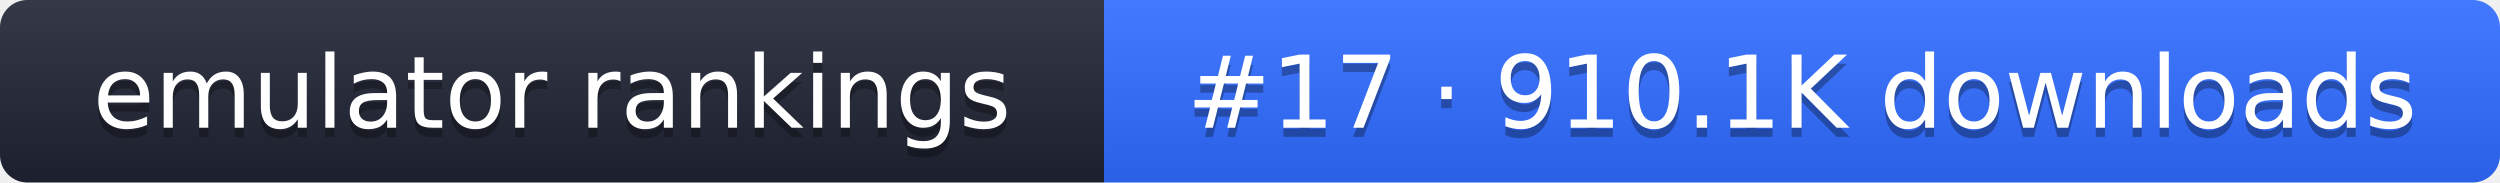
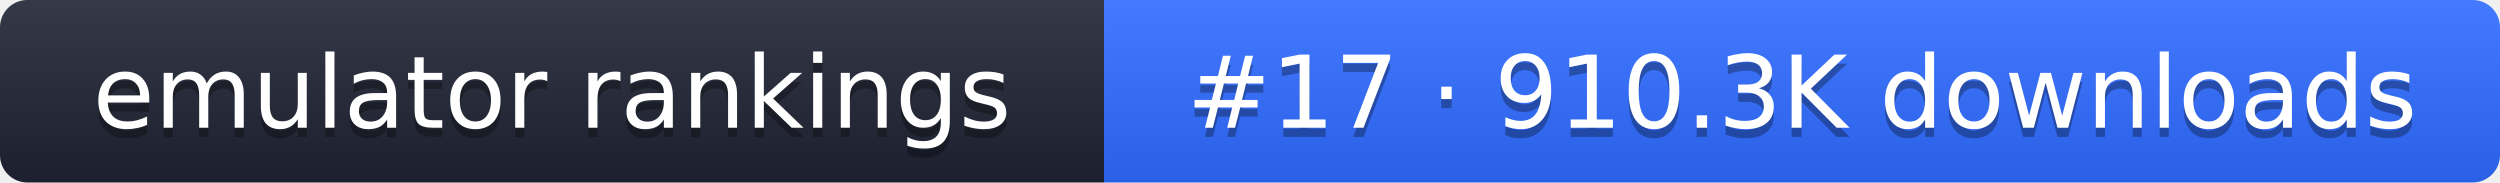
- <svg xmlns="http://www.w3.org/2000/svg" width="274" height="20" role="img" aria-label="emulator rankings: #17 · 910.1K downloads">
+ <svg xmlns="http://www.w3.org/2000/svg" width="274" height="20" role="img" aria-label="emulator rankings: #17 · 910.3K downloads">
  <linearGradient id="g" x2="0" y2="100%">
    <stop offset="0" stop-color="#fff" stop-opacity=".1" />
    <stop offset="1" stop-opacity=".1" />
  </linearGradient>
  <clipPath id="r">
    <rect width="274" height="20" rx="3" fill="#fff" />
  </clipPath>
  <g clip-path="url(#r)">
    <rect width="121" height="20" fill="#1f2433" />
    <rect x="121" width="153" height="20" fill="#2f6bff" />
    <rect width="274" height="20" fill="url(#g)" />
  </g>
  <g fill="#fff" text-anchor="middle" font-family="Verdana,DejaVu Sans,sans-serif" font-size="11">
    <text x="60.5" y="15" fill="#010101" fill-opacity=".3">emulator rankings</text>
    <text x="60.5" y="14">emulator rankings</text>
-     <text x="197.5" y="15" fill="#010101" fill-opacity=".3">#17 · 910.1K downloads</text>
-     <text x="197.5" y="14">#17 · 910.1K downloads</text>
+     <text x="197.5" y="15" fill="#010101" fill-opacity=".3">#17 · 910.3K downloads</text>
+     <text x="197.5" y="14">#17 · 910.3K downloads</text>
  </g>
</svg>
